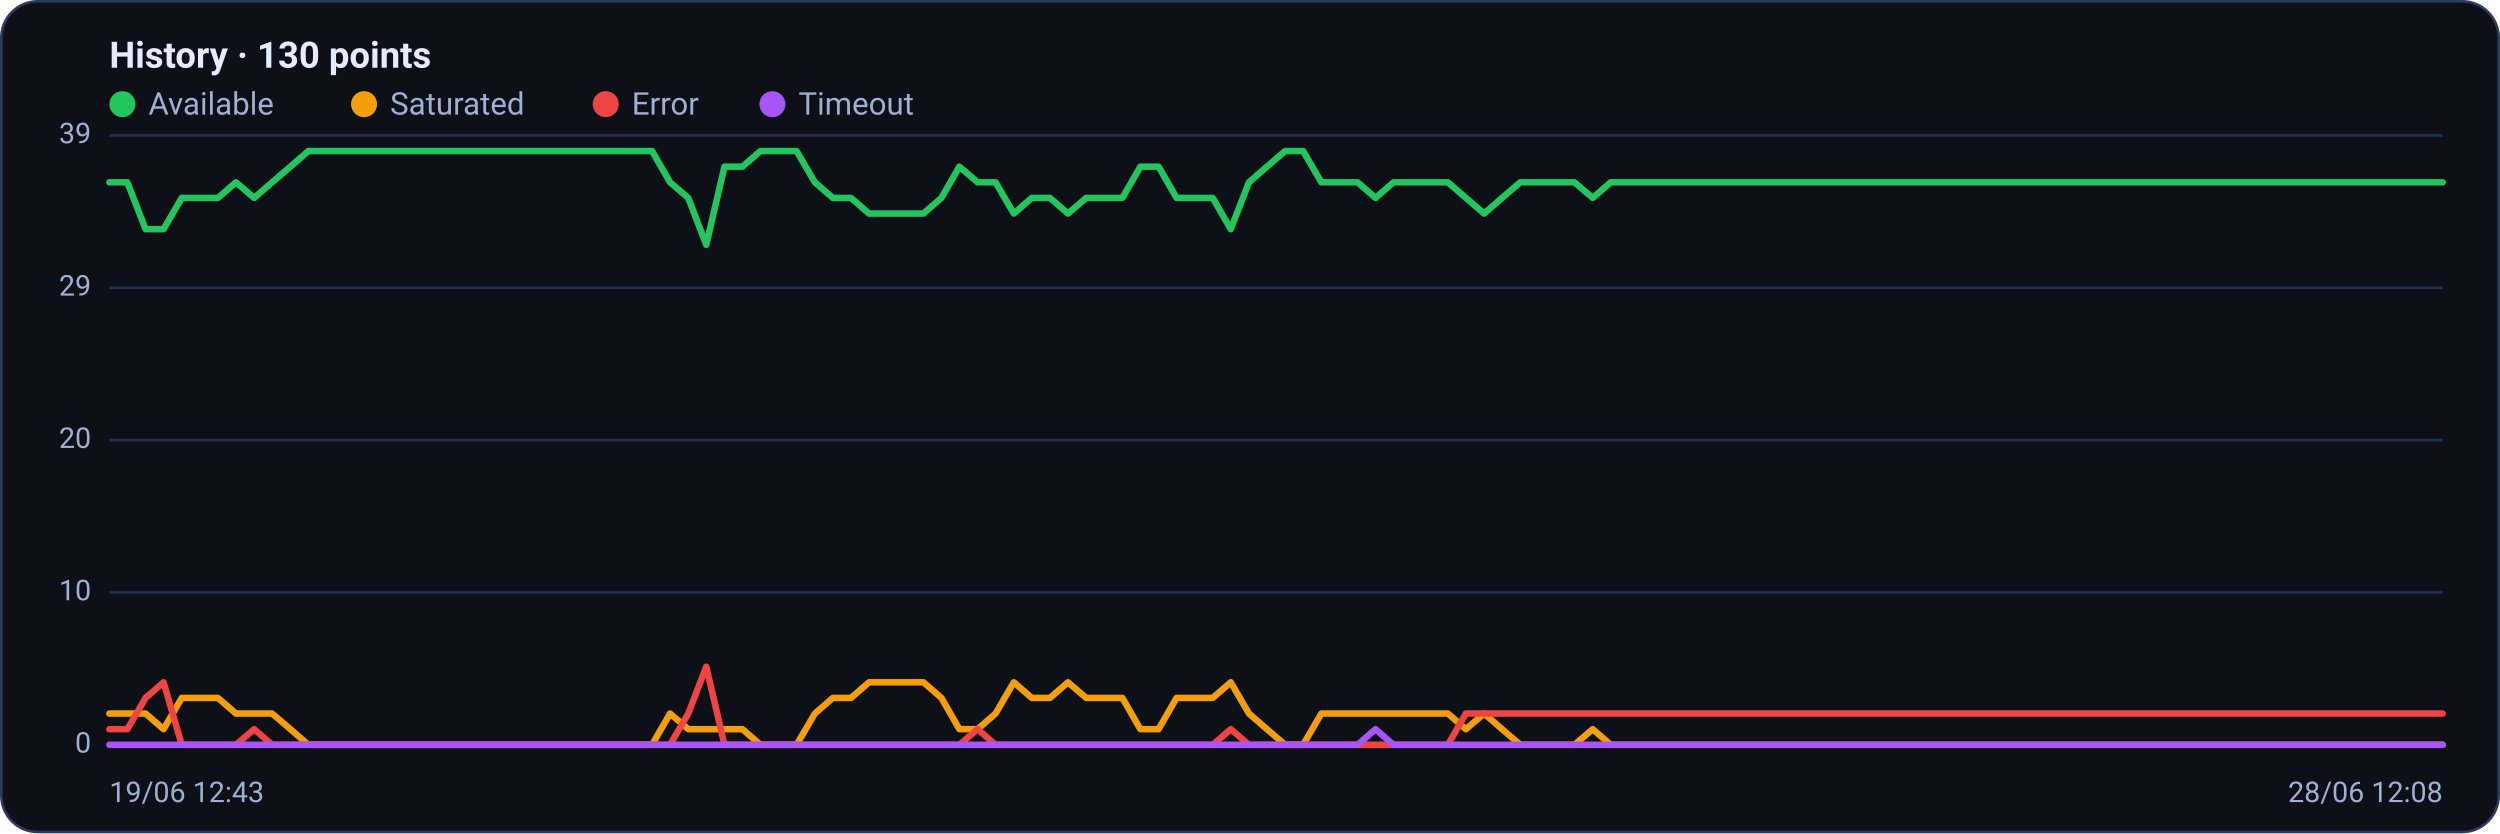
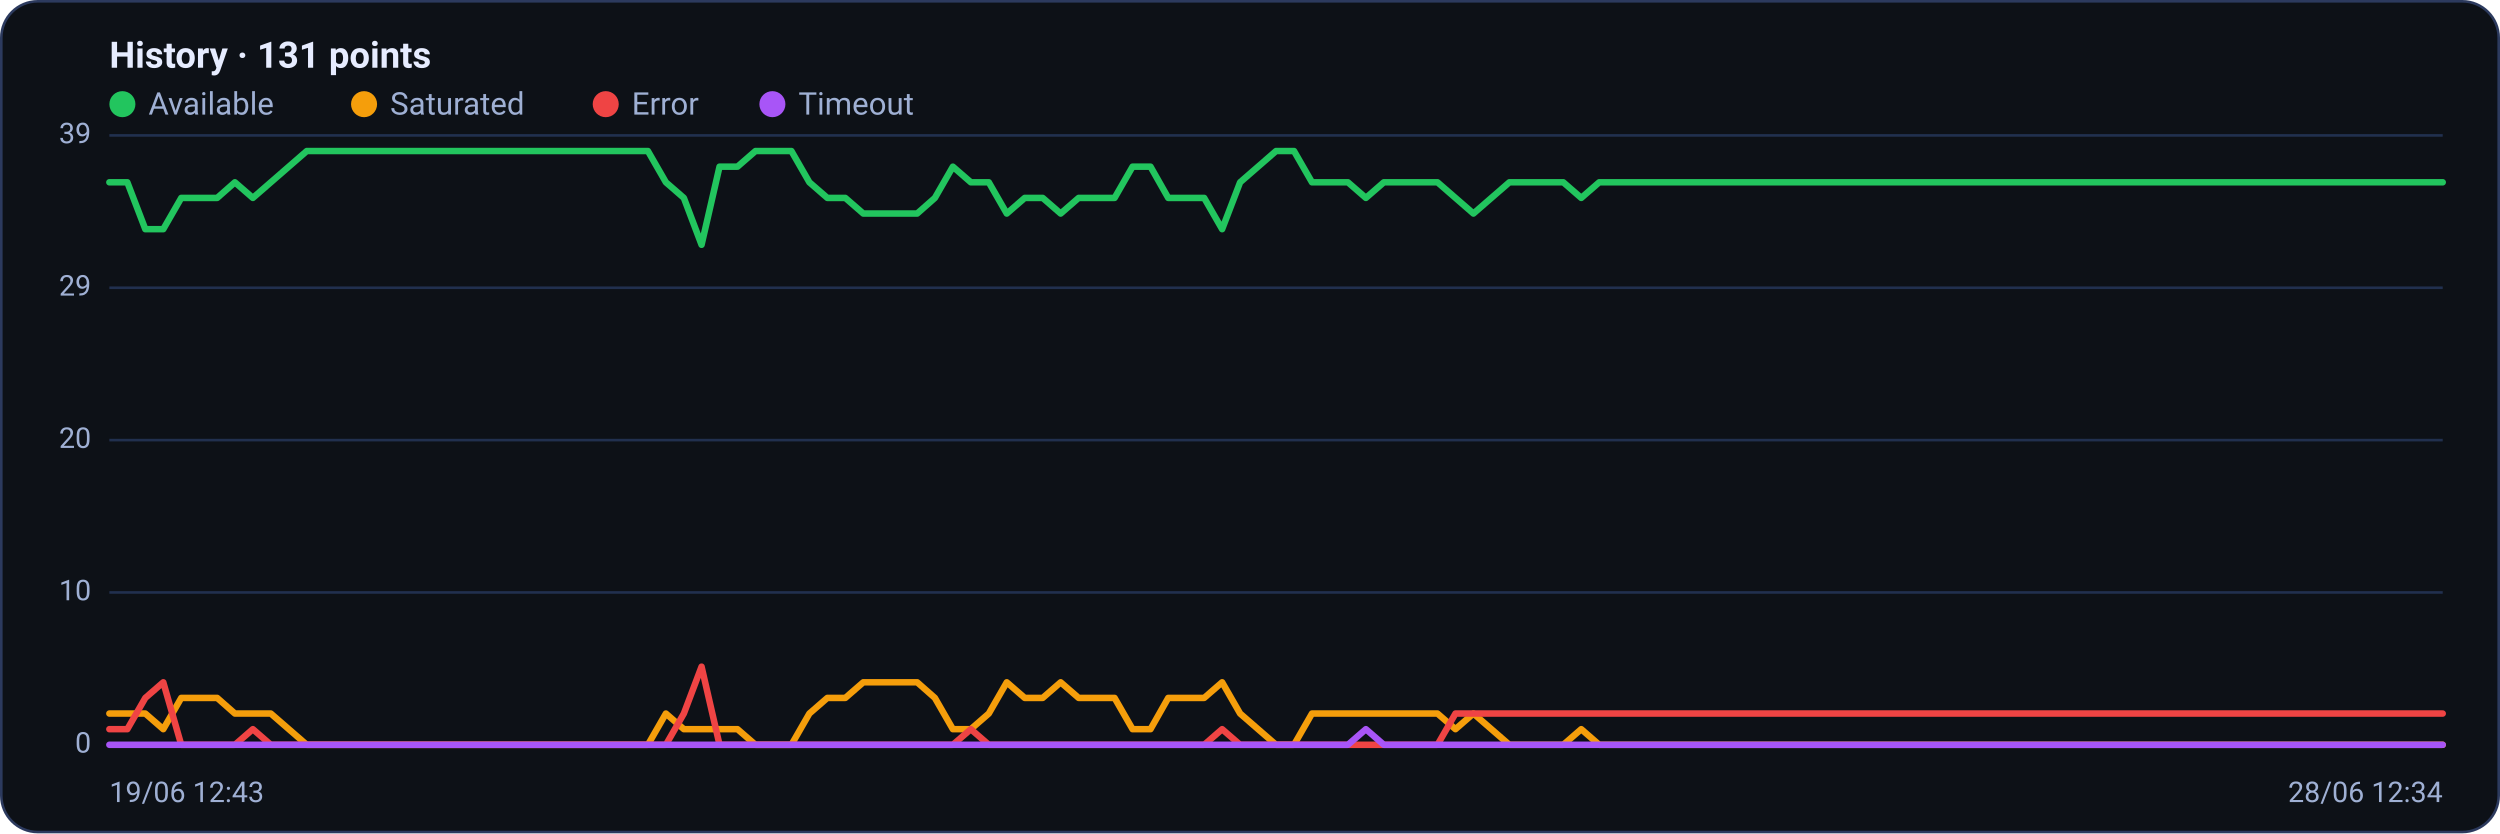
<svg xmlns="http://www.w3.org/2000/svg" viewBox="0 0 960 320" width="960" height="320" font-family="Segoe UI, system-ui, -apple-system, Roboto, Helvetica, Arial, sans-serif" role="img" aria-label="Availability history per region">
  <rect x="0.5" y="0.5" width="959" height="319" rx="14" fill="#0d1117" stroke="#2c3a5e" />
-   <text x="42" y="26" font-size="14" font-weight="600" fill="#e6ecff">History · 130 points</text>
+   <text x="42" y="26" font-size="14" font-weight="600" fill="#e6ecff">History · 131 points</text>
  <circle cx="47" cy="40" r="5" fill="#22c55e" />
  <text x="57" y="44" font-size="12" fill="#9fb0d4">Available</text>
  <circle cx="139.8" cy="40" r="5" fill="#f59e0b" />
  <text x="149.8" y="44" font-size="12" fill="#9fb0d4">Saturated</text>
  <circle cx="232.6" cy="40" r="5" fill="#ef4444" />
  <text x="242.6" y="44" font-size="12" fill="#9fb0d4">Error</text>
  <circle cx="296.6" cy="40" r="5" fill="#a855f7" />
  <text x="306.6" y="44" font-size="12" fill="#9fb0d4">Timeout</text>
  <line x1="42" y1="286.0" x2="938" y2="286.0" stroke="#21304f" stroke-width="1" />
  <text x="35" y="289.0" text-anchor="end" font-size="11" fill="#9fb0d4">0</text>
  <line x1="42" y1="227.5" x2="938" y2="227.5" stroke="#21304f" stroke-width="1" />
  <text x="35" y="230.5" text-anchor="end" font-size="11" fill="#9fb0d4">10</text>
  <line x1="42" y1="169.0" x2="938" y2="169.0" stroke="#21304f" stroke-width="1" />
  <text x="35" y="172.0" text-anchor="end" font-size="11" fill="#9fb0d4">20</text>
  <line x1="42" y1="110.5" x2="938" y2="110.5" stroke="#21304f" stroke-width="1" />
  <text x="35" y="113.5" text-anchor="end" font-size="11" fill="#9fb0d4">29</text>
  <line x1="42" y1="52.0" x2="938" y2="52.0" stroke="#21304f" stroke-width="1" />
  <text x="35" y="55.0" text-anchor="end" font-size="11" fill="#9fb0d4">39</text>
-   <polyline fill="none" stroke="#22c55e" stroke-width="2.5" stroke-linejoin="round" stroke-linecap="round" points="42.0,70.0 48.9,70.0 55.9,88.0 62.8,88.0 69.8,76.0 76.7,76.0 83.7,76.0 90.6,70.0 97.6,76.0 104.5,70.0 111.5,64.0 118.4,58.0 125.3,58.0 132.3,58.0 139.2,58.0 146.2,58.0 153.1,58.0 160.1,58.0 167.0,58.0 174.0,58.0 180.9,58.0 187.9,58.0 194.8,58.0 201.8,58.0 208.7,58.0 215.6,58.0 222.6,58.0 229.5,58.0 236.5,58.0 243.4,58.0 250.4,58.0 257.3,70.0 264.3,76.0 271.2,94.0 278.2,64.0 285.1,64.0 292.0,58.0 299.0,58.0 305.9,58.0 312.9,70.0 319.8,76.0 326.8,76.0 333.7,82.0 340.7,82.0 347.6,82.0 354.6,82.0 361.5,76.0 368.4,64.0 375.4,70.0 382.3,70.0 389.3,82.0 396.2,76.0 403.2,76.0 410.1,82.0 417.1,76.0 424.0,76.0 431.0,76.0 437.9,64.0 444.9,64.0 451.8,76.0 458.7,76.0 465.7,76.0 472.6,88.0 479.6,70.0 486.5,64.0 493.5,58.0 500.4,58.0 507.4,70.0 514.3,70.0 521.3,70.0 528.2,76.0 535.1,70.0 542.1,70.0 549.0,70.0 556.0,70.0 562.9,76.0 569.9,82.0 576.8,76.0 583.8,70.0 590.7,70.0 597.7,70.0 604.6,70.0 611.6,76.0 618.5,70.0 625.4,70.0 632.4,70.0 639.3,70.0 646.3,70.0 653.2,70.0 660.2,70.0 667.1,70.0 674.1,70.0 681.0,70.0 688.0,70.0 694.9,70.0 701.8,70.0 708.8,70.0 715.7,70.0 722.7,70.0 729.6,70.0 736.6,70.0 743.5,70.0 750.5,70.0 757.4,70.0 764.4,70.0 771.3,70.0 778.2,70.0 785.2,70.0 792.1,70.0 799.1,70.0 806.0,70.0 813.0,70.0 819.9,70.0 826.9,70.0 833.8,70.0 840.8,70.0 847.7,70.0 854.7,70.0 861.6,70.0 868.5,70.0 875.5,70.0 882.4,70.0 889.4,70.0 896.3,70.0 903.3,70.0 910.2,70.0 917.2,70.0 924.1,70.0 931.1,70.0 938.0,70.0" />
-   <polyline fill="none" stroke="#f59e0b" stroke-width="2.5" stroke-linejoin="round" stroke-linecap="round" points="42.0,274.0 48.9,274.0 55.9,274.0 62.8,280.0 69.8,268.0 76.7,268.0 83.7,268.0 90.6,274.0 97.6,274.0 104.5,274.0 111.5,280.0 118.4,286.0 125.3,286.0 132.3,286.0 139.2,286.0 146.2,286.0 153.1,286.0 160.1,286.0 167.0,286.0 174.0,286.0 180.9,286.0 187.9,286.0 194.8,286.0 201.8,286.0 208.7,286.0 215.6,286.0 222.6,286.0 229.5,286.0 236.5,286.0 243.4,286.0 250.4,286.0 257.3,274.0 264.3,280.0 271.2,280.0 278.2,280.0 285.1,280.0 292.0,286.0 299.0,286.0 305.9,286.0 312.9,274.0 319.8,268.0 326.8,268.0 333.7,262.0 340.7,262.0 347.6,262.0 354.6,262.0 361.5,268.0 368.4,280.0 375.4,280.0 382.3,274.0 389.3,262.0 396.2,268.0 403.2,268.0 410.1,262.0 417.1,268.0 424.0,268.0 431.0,268.0 437.9,280.0 444.9,280.0 451.8,268.0 458.7,268.0 465.7,268.0 472.6,262.0 479.6,274.0 486.5,280.0 493.5,286.0 500.4,286.0 507.4,274.0 514.3,274.0 521.3,274.0 528.2,274.0 535.1,274.0 542.1,274.0 549.0,274.0 556.0,274.0 562.9,280.0 569.9,274.0 576.8,280.0 583.8,286.0 590.7,286.0 597.7,286.0 604.6,286.0 611.6,280.0 618.5,286.0 625.4,286.0 632.4,286.0 639.3,286.0 646.3,286.0 653.2,286.0 660.2,286.0 667.1,286.0 674.1,286.0 681.0,286.0 688.0,286.0 694.9,286.0 701.8,286.0 708.8,286.0 715.7,286.0 722.7,286.0 729.6,286.0 736.6,286.0 743.5,286.0 750.5,286.0 757.4,286.0 764.4,286.0 771.3,286.0 778.2,286.0 785.2,286.0 792.1,286.0 799.1,286.0 806.0,286.0 813.0,286.0 819.9,286.0 826.9,286.0 833.8,286.0 840.8,286.0 847.7,286.0 854.7,286.0 861.6,286.0 868.5,286.0 875.5,286.0 882.4,286.0 889.4,286.0 896.3,286.0 903.3,286.0 910.2,286.0 917.2,286.0 924.1,286.0 931.1,286.0 938.0,286.0" />
-   <polyline fill="none" stroke="#ef4444" stroke-width="2.5" stroke-linejoin="round" stroke-linecap="round" points="42.0,280.0 48.9,280.0 55.9,268.0 62.8,262.0 69.8,286.0 76.7,286.0 83.7,286.0 90.6,286.0 97.6,280.0 104.5,286.0 111.5,286.0 118.4,286.0 125.3,286.0 132.3,286.0 139.2,286.0 146.2,286.0 153.1,286.0 160.1,286.0 167.0,286.0 174.0,286.0 180.9,286.0 187.9,286.0 194.8,286.0 201.8,286.0 208.7,286.0 215.6,286.0 222.6,286.0 229.5,286.0 236.5,286.0 243.4,286.0 250.4,286.0 257.3,286.0 264.3,274.0 271.2,256.0 278.2,286.0 285.1,286.0 292.0,286.0 299.0,286.0 305.9,286.0 312.9,286.0 319.8,286.0 326.8,286.0 333.7,286.0 340.7,286.0 347.6,286.0 354.6,286.0 361.5,286.0 368.4,286.0 375.4,280.0 382.3,286.0 389.3,286.0 396.2,286.0 403.2,286.0 410.1,286.0 417.1,286.0 424.0,286.0 431.0,286.0 437.9,286.0 444.9,286.0 451.8,286.0 458.7,286.0 465.7,286.0 472.6,280.0 479.6,286.0 486.5,286.0 493.5,286.0 500.4,286.0 507.4,286.0 514.3,286.0 521.3,286.0 528.2,286.0 535.1,286.0 542.1,286.0 549.0,286.0 556.0,286.0 562.9,274.0 569.9,274.0 576.8,274.0 583.8,274.0 590.7,274.0 597.7,274.0 604.6,274.0 611.6,274.0 618.5,274.0 625.4,274.0 632.4,274.0 639.3,274.0 646.3,274.0 653.2,274.0 660.2,274.0 667.1,274.0 674.1,274.0 681.0,274.0 688.0,274.0 694.9,274.0 701.8,274.0 708.8,274.0 715.7,274.0 722.7,274.0 729.6,274.0 736.6,274.0 743.5,274.0 750.5,274.0 757.4,274.0 764.4,274.0 771.3,274.0 778.2,274.0 785.2,274.0 792.1,274.0 799.1,274.0 806.0,274.0 813.0,274.0 819.9,274.0 826.9,274.0 833.8,274.0 840.8,274.0 847.7,274.0 854.7,274.0 861.6,274.0 868.5,274.0 875.5,274.0 882.4,274.0 889.4,274.0 896.3,274.0 903.3,274.0 910.2,274.0 917.2,274.0 924.1,274.0 931.1,274.0 938.0,274.0" />
-   <polyline fill="none" stroke="#a855f7" stroke-width="2.5" stroke-linejoin="round" stroke-linecap="round" points="42.0,286.0 48.9,286.0 55.9,286.0 62.8,286.0 69.8,286.0 76.7,286.0 83.7,286.0 90.6,286.0 97.6,286.0 104.5,286.0 111.5,286.0 118.4,286.0 125.3,286.0 132.3,286.0 139.2,286.0 146.2,286.0 153.1,286.0 160.1,286.0 167.0,286.0 174.0,286.0 180.9,286.0 187.9,286.0 194.8,286.0 201.8,286.0 208.7,286.0 215.6,286.0 222.6,286.0 229.5,286.0 236.5,286.0 243.4,286.0 250.4,286.0 257.3,286.0 264.3,286.0 271.2,286.0 278.2,286.0 285.1,286.0 292.0,286.0 299.0,286.0 305.9,286.0 312.9,286.0 319.8,286.0 326.8,286.0 333.7,286.0 340.7,286.0 347.6,286.0 354.6,286.0 361.5,286.0 368.4,286.0 375.4,286.0 382.3,286.0 389.3,286.0 396.2,286.0 403.2,286.0 410.1,286.0 417.1,286.0 424.0,286.0 431.0,286.0 437.9,286.0 444.9,286.0 451.8,286.0 458.7,286.0 465.7,286.0 472.6,286.0 479.6,286.0 486.5,286.0 493.5,286.0 500.4,286.0 507.4,286.0 514.3,286.0 521.3,286.0 528.2,280.0 535.1,286.0 542.1,286.0 549.0,286.0 556.0,286.0 562.9,286.0 569.9,286.0 576.8,286.0 583.8,286.0 590.7,286.0 597.7,286.0 604.6,286.0 611.6,286.0 618.5,286.0 625.4,286.0 632.4,286.0 639.3,286.0 646.3,286.0 653.2,286.0 660.2,286.0 667.1,286.0 674.1,286.0 681.0,286.0 688.0,286.0 694.9,286.0 701.8,286.0 708.8,286.0 715.7,286.0 722.7,286.0 729.6,286.0 736.6,286.0 743.5,286.0 750.5,286.0 757.4,286.0 764.4,286.0 771.3,286.0 778.2,286.0 785.2,286.0 792.1,286.0 799.1,286.0 806.0,286.0 813.0,286.0 819.9,286.0 826.9,286.0 833.8,286.0 840.8,286.0 847.7,286.0 854.7,286.0 861.6,286.0 868.5,286.0 875.5,286.0 882.4,286.0 889.4,286.0 896.3,286.0 903.3,286.0 910.2,286.0 917.2,286.0 924.1,286.0 931.1,286.0 938.0,286.0" />
+   <polyline fill="none" stroke="#22c55e" stroke-width="2.5" stroke-linejoin="round" stroke-linecap="round" points="42.0,70.0 48.9,70.0 55.8,88.0 62.7,88.0 69.6,76.0 76.5,76.0 83.4,76.0 90.2,70.0 97.1,76.0 104.0,70.0 110.9,64.0 117.8,58.0 124.7,58.0 131.6,58.0 138.5,58.0 145.4,58.0 152.3,58.0 159.2,58.0 166.1,58.0 173.0,58.0 179.8,58.0 186.7,58.0 193.6,58.0 200.5,58.0 207.4,58.0 214.3,58.0 221.2,58.0 228.1,58.0 235.0,58.0 241.9,58.0 248.8,58.0 255.7,70.0 262.6,76.0 269.4,94.0 276.3,64.0 283.2,64.0 290.1,58.0 297.0,58.0 303.9,58.0 310.8,70.0 317.7,76.0 324.6,76.0 331.5,82.0 338.4,82.0 345.3,82.0 352.2,82.0 359.0,76.0 365.9,64.0 372.8,70.0 379.7,70.0 386.6,82.0 393.5,76.0 400.4,76.0 407.3,82.0 414.2,76.0 421.1,76.0 428.0,76.0 434.9,64.0 441.8,64.0 448.6,76.0 455.5,76.0 462.4,76.0 469.3,88.0 476.2,70.0 483.1,64.0 490.0,58.0 496.9,58.0 503.8,70.0 510.7,70.0 517.6,70.0 524.5,76.0 531.4,70.0 538.2,70.0 545.1,70.0 552.0,70.0 558.9,76.0 565.8,82.0 572.7,76.0 579.6,70.0 586.5,70.0 593.4,70.0 600.3,70.0 607.2,76.0 614.1,70.0 621.0,70.0 627.8,70.0 634.7,70.0 641.6,70.0 648.5,70.0 655.4,70.0 662.3,70.0 669.2,70.0 676.1,70.0 683.0,70.0 689.9,70.0 696.8,70.0 703.7,70.0 710.6,70.0 717.4,70.0 724.3,70.0 731.2,70.0 738.1,70.0 745.0,70.0 751.9,70.0 758.8,70.0 765.7,70.0 772.6,70.0 779.5,70.0 786.4,70.0 793.3,70.0 800.2,70.0 807.0,70.0 813.9,70.0 820.8,70.0 827.7,70.0 834.6,70.0 841.5,70.0 848.4,70.0 855.3,70.0 862.2,70.0 869.1,70.0 876.0,70.0 882.9,70.0 889.8,70.0 896.6,70.0 903.5,70.0 910.4,70.0 917.3,70.0 924.2,70.0 931.1,70.0 938.0,70.0" />
+   <polyline fill="none" stroke="#f59e0b" stroke-width="2.5" stroke-linejoin="round" stroke-linecap="round" points="42.0,274.0 48.9,274.0 55.8,274.0 62.7,280.0 69.6,268.0 76.5,268.0 83.4,268.0 90.2,274.0 97.1,274.0 104.0,274.0 110.9,280.0 117.8,286.0 124.7,286.0 131.6,286.0 138.5,286.0 145.4,286.0 152.3,286.0 159.2,286.0 166.1,286.0 173.0,286.0 179.8,286.0 186.7,286.0 193.6,286.0 200.5,286.0 207.4,286.0 214.3,286.0 221.2,286.0 228.1,286.0 235.0,286.0 241.9,286.0 248.8,286.0 255.7,274.0 262.6,280.0 269.4,280.0 276.3,280.0 283.2,280.0 290.1,286.0 297.0,286.0 303.9,286.0 310.8,274.0 317.7,268.0 324.6,268.0 331.5,262.0 338.4,262.0 345.3,262.0 352.2,262.0 359.0,268.0 365.9,280.0 372.8,280.0 379.7,274.0 386.6,262.0 393.5,268.0 400.4,268.0 407.3,262.0 414.2,268.0 421.1,268.0 428.0,268.0 434.9,280.0 441.8,280.0 448.6,268.0 455.5,268.0 462.4,268.0 469.3,262.0 476.2,274.0 483.1,280.0 490.0,286.0 496.9,286.0 503.8,274.0 510.7,274.0 517.6,274.0 524.5,274.0 531.4,274.0 538.2,274.0 545.1,274.0 552.0,274.0 558.9,280.0 565.8,274.0 572.7,280.0 579.6,286.0 586.5,286.0 593.4,286.0 600.3,286.0 607.2,280.0 614.1,286.0 621.0,286.0 627.8,286.0 634.7,286.0 641.6,286.0 648.5,286.0 655.4,286.0 662.3,286.0 669.2,286.0 676.1,286.0 683.0,286.0 689.9,286.0 696.8,286.0 703.7,286.0 710.6,286.0 717.4,286.0 724.3,286.0 731.2,286.0 738.1,286.0 745.0,286.0 751.9,286.0 758.8,286.0 765.7,286.0 772.6,286.0 779.5,286.0 786.4,286.0 793.3,286.0 800.2,286.0 807.0,286.0 813.9,286.0 820.8,286.0 827.7,286.0 834.6,286.0 841.5,286.0 848.4,286.0 855.3,286.0 862.2,286.0 869.1,286.0 876.0,286.0 882.9,286.0 889.8,286.0 896.6,286.0 903.5,286.0 910.4,286.0 917.3,286.0 924.2,286.0 931.1,286.0 938.0,286.0" />
+   <polyline fill="none" stroke="#ef4444" stroke-width="2.5" stroke-linejoin="round" stroke-linecap="round" points="42.0,280.0 48.9,280.0 55.8,268.0 62.7,262.0 69.6,286.0 76.5,286.0 83.4,286.0 90.2,286.0 97.1,280.0 104.0,286.0 110.9,286.0 117.8,286.0 124.7,286.0 131.6,286.0 138.5,286.0 145.4,286.0 152.3,286.0 159.2,286.0 166.1,286.0 173.0,286.0 179.8,286.0 186.7,286.0 193.6,286.0 200.5,286.0 207.4,286.0 214.3,286.0 221.2,286.0 228.1,286.0 235.0,286.0 241.9,286.0 248.8,286.0 255.7,286.0 262.6,274.0 269.4,256.0 276.3,286.0 283.2,286.0 290.1,286.0 297.0,286.0 303.9,286.0 310.8,286.0 317.7,286.0 324.6,286.0 331.5,286.0 338.4,286.0 345.3,286.0 352.2,286.0 359.0,286.0 365.9,286.0 372.8,280.0 379.7,286.0 386.6,286.0 393.5,286.0 400.4,286.0 407.3,286.0 414.2,286.0 421.1,286.0 428.0,286.0 434.9,286.0 441.8,286.0 448.6,286.0 455.5,286.0 462.4,286.0 469.3,280.0 476.2,286.0 483.1,286.0 490.0,286.0 496.9,286.0 503.8,286.0 510.7,286.0 517.6,286.0 524.5,286.0 531.4,286.0 538.2,286.0 545.1,286.0 552.0,286.0 558.9,274.0 565.8,274.0 572.7,274.0 579.6,274.0 586.5,274.0 593.4,274.0 600.3,274.0 607.2,274.0 614.1,274.0 621.0,274.0 627.8,274.0 634.7,274.0 641.6,274.0 648.5,274.0 655.4,274.0 662.3,274.0 669.2,274.0 676.1,274.0 683.0,274.0 689.9,274.0 696.8,274.0 703.7,274.0 710.6,274.0 717.4,274.0 724.3,274.0 731.2,274.0 738.1,274.0 745.0,274.0 751.9,274.0 758.8,274.0 765.7,274.0 772.6,274.0 779.5,274.0 786.4,274.0 793.3,274.0 800.2,274.0 807.0,274.0 813.9,274.0 820.8,274.0 827.7,274.0 834.6,274.0 841.5,274.0 848.4,274.0 855.3,274.0 862.2,274.0 869.1,274.0 876.0,274.0 882.9,274.0 889.8,274.0 896.6,274.0 903.5,274.0 910.4,274.0 917.3,274.0 924.2,274.0 931.1,274.0 938.0,274.0" />
+   <polyline fill="none" stroke="#a855f7" stroke-width="2.5" stroke-linejoin="round" stroke-linecap="round" points="42.0,286.0 48.9,286.0 55.8,286.0 62.7,286.0 69.6,286.0 76.5,286.0 83.4,286.0 90.2,286.0 97.1,286.0 104.0,286.0 110.9,286.0 117.8,286.0 124.7,286.0 131.6,286.0 138.5,286.0 145.4,286.0 152.3,286.0 159.2,286.0 166.1,286.0 173.0,286.0 179.8,286.0 186.7,286.0 193.6,286.0 200.5,286.0 207.4,286.0 214.3,286.0 221.2,286.0 228.1,286.0 235.0,286.0 241.9,286.0 248.8,286.0 255.7,286.0 262.6,286.0 269.4,286.0 276.3,286.0 283.2,286.0 290.1,286.0 297.0,286.0 303.9,286.0 310.8,286.0 317.7,286.0 324.6,286.0 331.5,286.0 338.4,286.0 345.3,286.0 352.2,286.0 359.0,286.0 365.9,286.0 372.8,286.0 379.7,286.0 386.6,286.0 393.5,286.0 400.4,286.0 407.3,286.0 414.2,286.0 421.1,286.0 428.0,286.0 434.9,286.0 441.8,286.0 448.6,286.0 455.5,286.0 462.4,286.0 469.3,286.0 476.2,286.0 483.1,286.0 490.0,286.0 496.9,286.0 503.8,286.0 510.7,286.0 517.6,286.0 524.5,280.0 531.4,286.0 538.2,286.0 545.1,286.0 552.0,286.0 558.9,286.0 565.8,286.0 572.7,286.0 579.6,286.0 586.5,286.0 593.4,286.0 600.3,286.0 607.2,286.0 614.1,286.0 621.0,286.0 627.8,286.0 634.7,286.0 641.6,286.0 648.5,286.0 655.4,286.0 662.3,286.0 669.2,286.0 676.1,286.0 683.0,286.0 689.9,286.0 696.8,286.0 703.7,286.0 710.6,286.0 717.4,286.0 724.3,286.0 731.2,286.0 738.1,286.0 745.0,286.0 751.9,286.0 758.8,286.0 765.7,286.0 772.6,286.0 779.5,286.0 786.4,286.0 793.3,286.0 800.2,286.0 807.0,286.0 813.9,286.0 820.8,286.0 827.7,286.0 834.6,286.0 841.5,286.0 848.4,286.0 855.3,286.0 862.2,286.0 869.1,286.0 876.0,286.0 882.9,286.0 889.8,286.0 896.6,286.0 903.5,286.0 910.4,286.0 917.3,286.0 924.2,286.0 931.1,286.0 938.0,286.0" />
  <text x="42" y="308" font-size="11" fill="#9fb0d4">19/06 12:43</text>
-   <text x="938" y="308" text-anchor="end" font-size="11" fill="#9fb0d4">28/06 12:08</text>
+   <text x="938" y="308" text-anchor="end" font-size="11" fill="#9fb0d4">28/06 12:34</text>
</svg>
